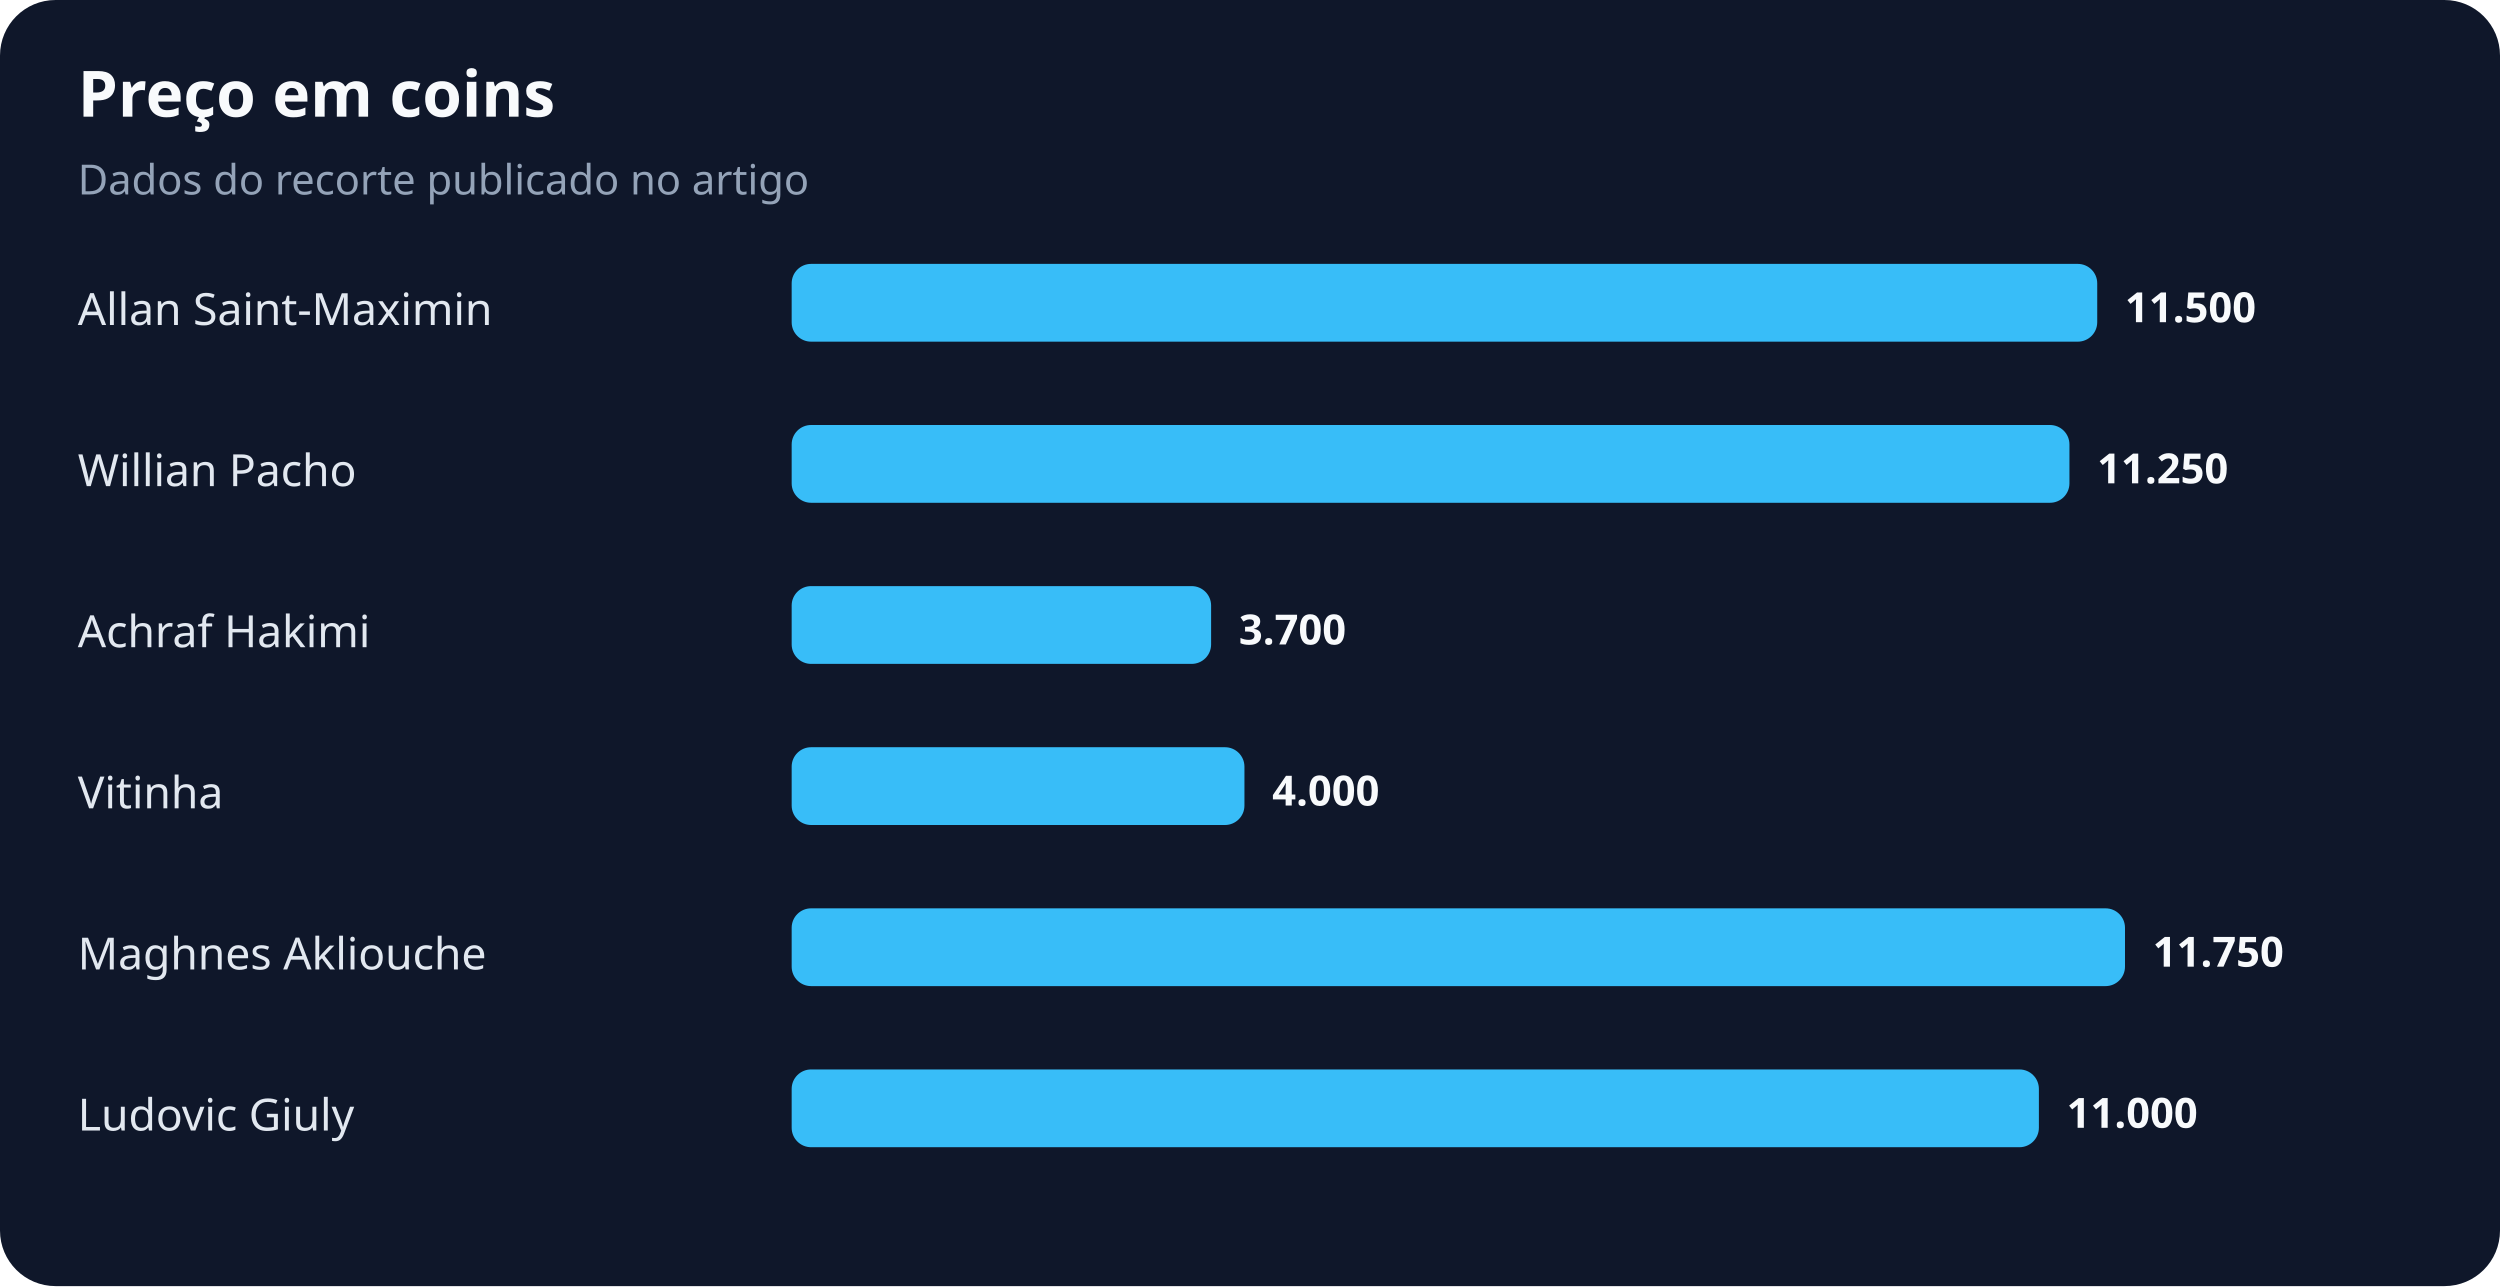
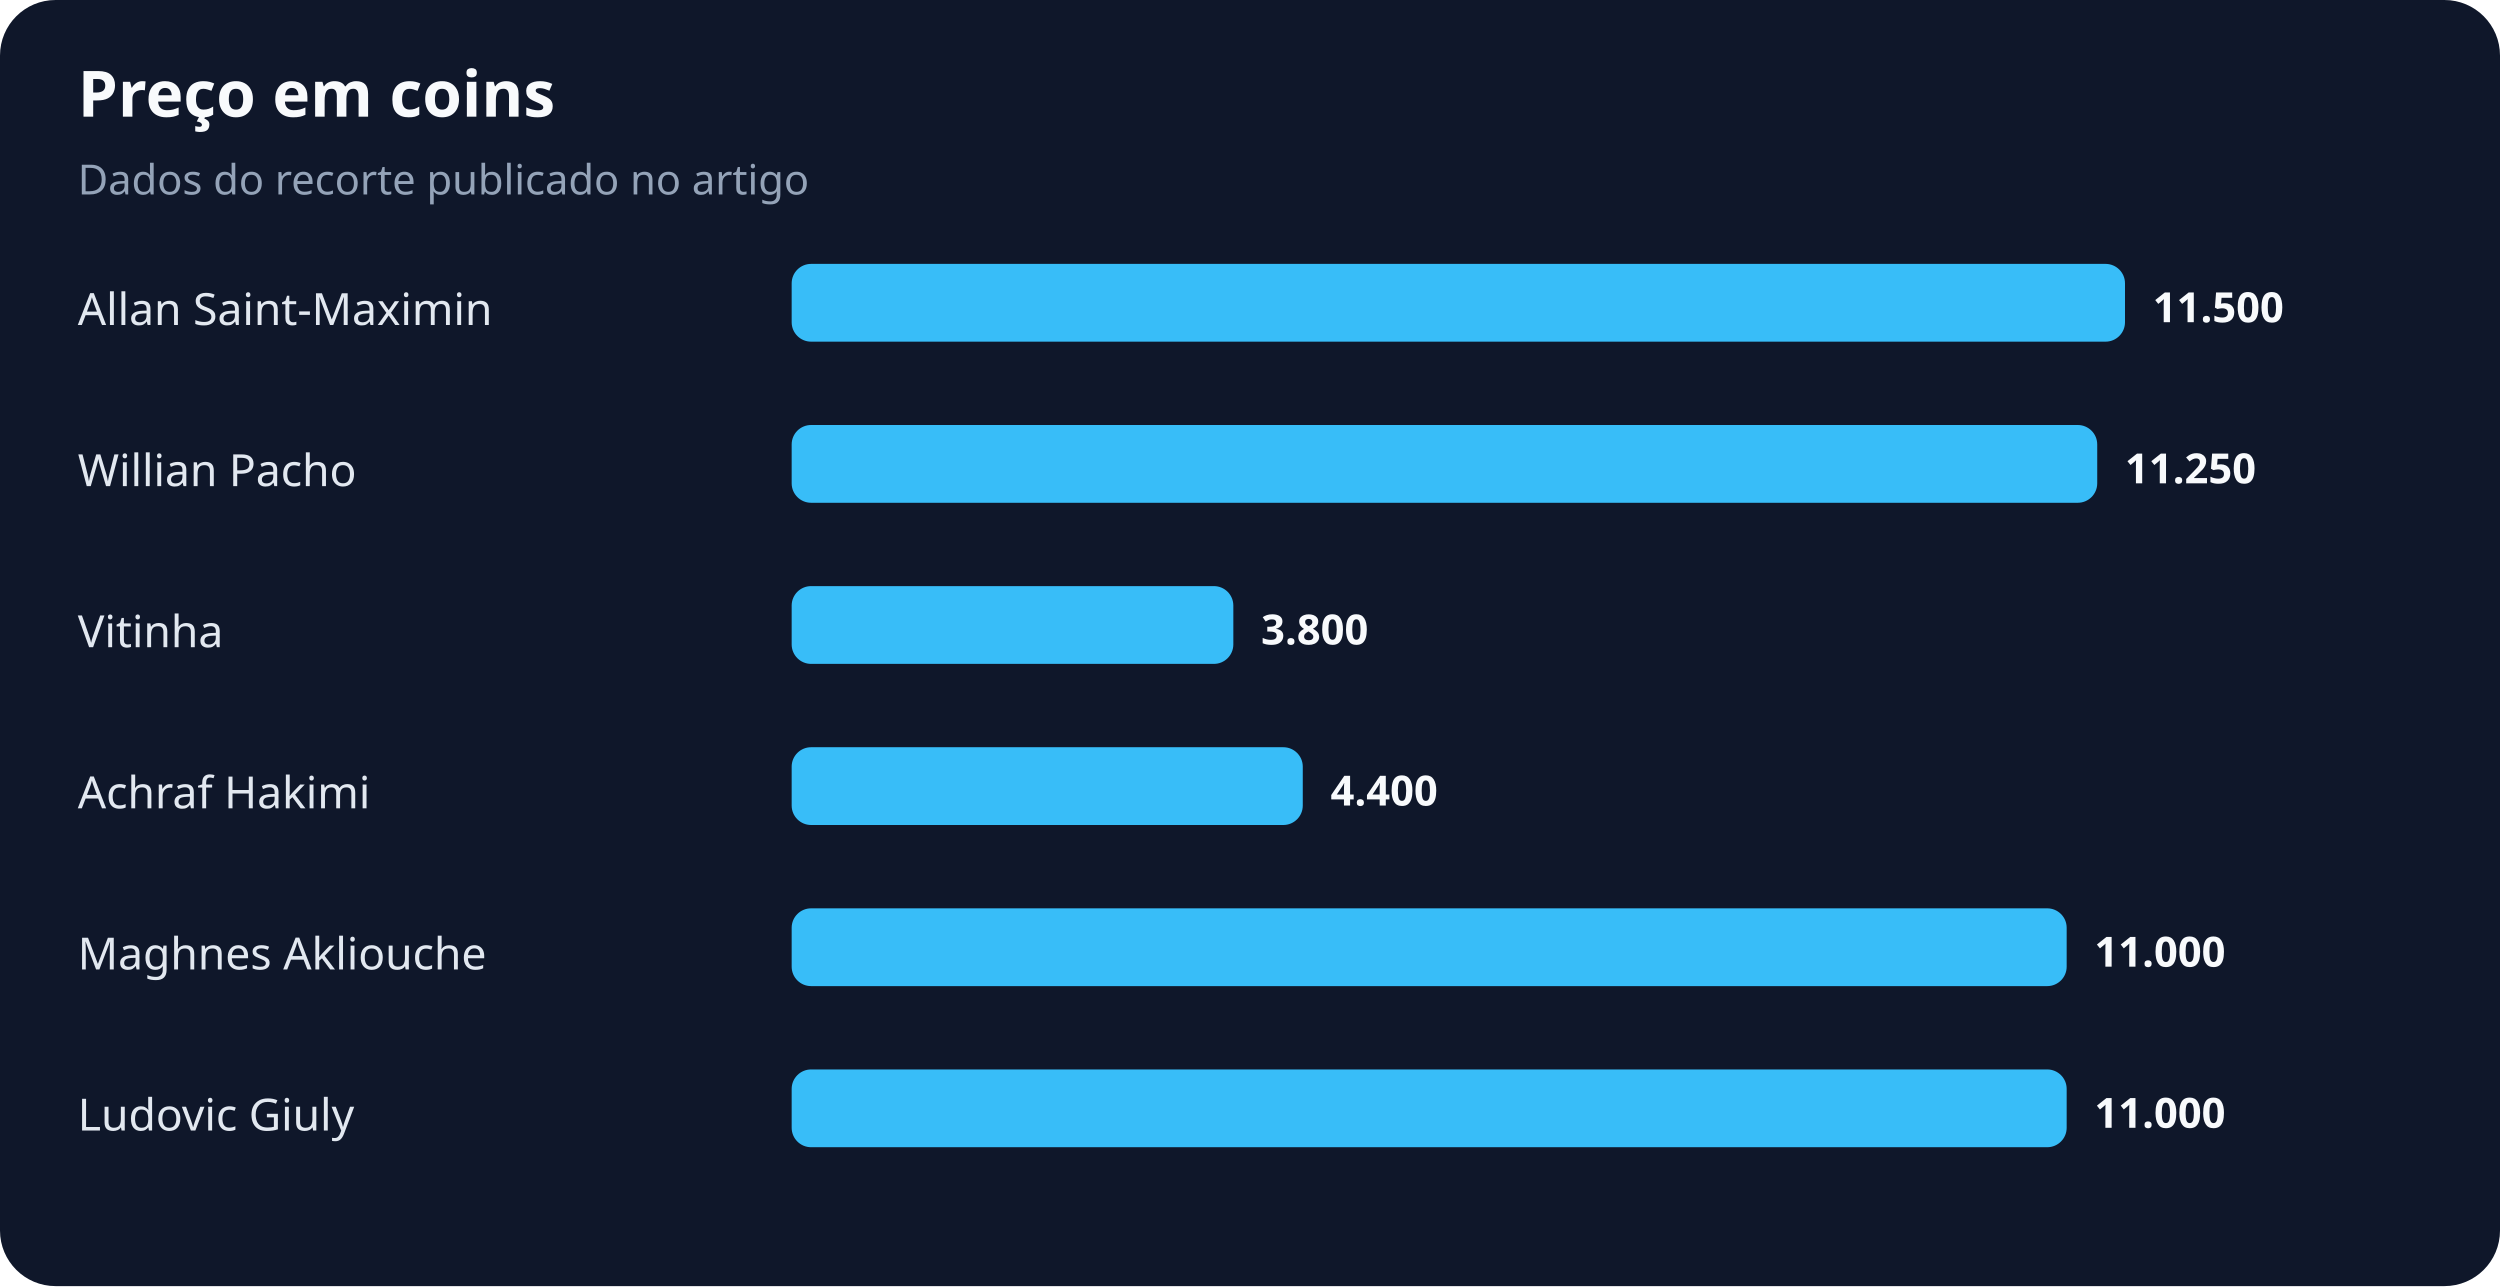
<svg xmlns="http://www.w3.org/2000/svg" width="900" height="463" viewBox="0 0 900 463" role="img" aria-labelledby="title desc">
  <rect width="100%" height="100%" rx="20" fill="#0f172a" />
  <text x="28" y="42" fill="#f8fafc" font-family="system-ui,sans-serif" font-size="23" font-weight="700">Preço em coins</text>
  <text x="28" y="70" fill="#94a3b8" font-family="system-ui,sans-serif" font-size="15">Dados do recorte publicado no artigo</text>
  <text x="28" y="117" fill="#e2e8f0" font-family="system-ui,sans-serif" font-size="16">Allan Saint-Maximin</text>
-   <rect x="285" y="95" width="470" height="28" rx="7" fill="#38bdf8" />
-   <text x="765" y="116" fill="#f8fafc" font-family="system-ui,sans-serif" font-size="15" font-weight="700">11.500</text>
+   <rect x="285" y="95" width="480" height="28" rx="7" fill="#38bdf8" />
+   <text x="775" y="116" fill="#f8fafc" font-family="system-ui,sans-serif" font-size="15" font-weight="700">11.500</text>
  <text x="28" y="175" fill="#e2e8f0" font-family="system-ui,sans-serif" font-size="16">Willian Pacho</text>
-   <rect x="285" y="153" width="460" height="28" rx="7" fill="#38bdf8" />
-   <text x="755" y="174" fill="#f8fafc" font-family="system-ui,sans-serif" font-size="15" font-weight="700">11.250</text>
-   <text x="28" y="233" fill="#e2e8f0" font-family="system-ui,sans-serif" font-size="16">Achraf Hakimi</text>
-   <rect x="285" y="211" width="151" height="28" rx="7" fill="#38bdf8" />
-   <text x="446" y="232" fill="#f8fafc" font-family="system-ui,sans-serif" font-size="15" font-weight="700">3.700</text>
-   <text x="28" y="291" fill="#e2e8f0" font-family="system-ui,sans-serif" font-size="16">Vitinha</text>
-   <rect x="285" y="269" width="163" height="28" rx="7" fill="#38bdf8" />
-   <text x="458" y="290" fill="#f8fafc" font-family="system-ui,sans-serif" font-size="15" font-weight="700">4.000</text>
+   <rect x="285" y="153" width="470" height="28" rx="7" fill="#38bdf8" />
+   <text x="765" y="174" fill="#f8fafc" font-family="system-ui,sans-serif" font-size="15" font-weight="700">11.250</text>
+   <text x="28" y="233" fill="#e2e8f0" font-family="system-ui,sans-serif" font-size="16">Vitinha</text>
+   <rect x="285" y="211" width="159" height="28" rx="7" fill="#38bdf8" />
+   <text x="454" y="232" fill="#f8fafc" font-family="system-ui,sans-serif" font-size="15" font-weight="700">3.800</text>
+   <text x="28" y="291" fill="#e2e8f0" font-family="system-ui,sans-serif" font-size="16">Achraf Hakimi</text>
+   <rect x="285" y="269" width="184" height="28" rx="7" fill="#38bdf8" />
+   <text x="479" y="290" fill="#f8fafc" font-family="system-ui,sans-serif" font-size="15" font-weight="700">4.400</text>
  <text x="28" y="349" fill="#e2e8f0" font-family="system-ui,sans-serif" font-size="16">Maghnes Akliouche</text>
-   <rect x="285" y="327" width="480" height="28" rx="7" fill="#38bdf8" />
-   <text x="775" y="348" fill="#f8fafc" font-family="system-ui,sans-serif" font-size="15" font-weight="700">11.750</text>
+   <rect x="285" y="327" width="459" height="28" rx="7" fill="#38bdf8" />
+   <text x="754" y="348" fill="#f8fafc" font-family="system-ui,sans-serif" font-size="15" font-weight="700">11.000</text>
  <text x="28" y="407" fill="#e2e8f0" font-family="system-ui,sans-serif" font-size="16">Ludovic Giuly</text>
-   <rect x="285" y="385" width="449" height="28" rx="7" fill="#38bdf8" />
-   <text x="744" y="406" fill="#f8fafc" font-family="system-ui,sans-serif" font-size="15" font-weight="700">11.000</text>
+   <rect x="285" y="385" width="459" height="28" rx="7" fill="#38bdf8" />
+   <text x="754" y="406" fill="#f8fafc" font-family="system-ui,sans-serif" font-size="15" font-weight="700">11.000</text>
</svg>
